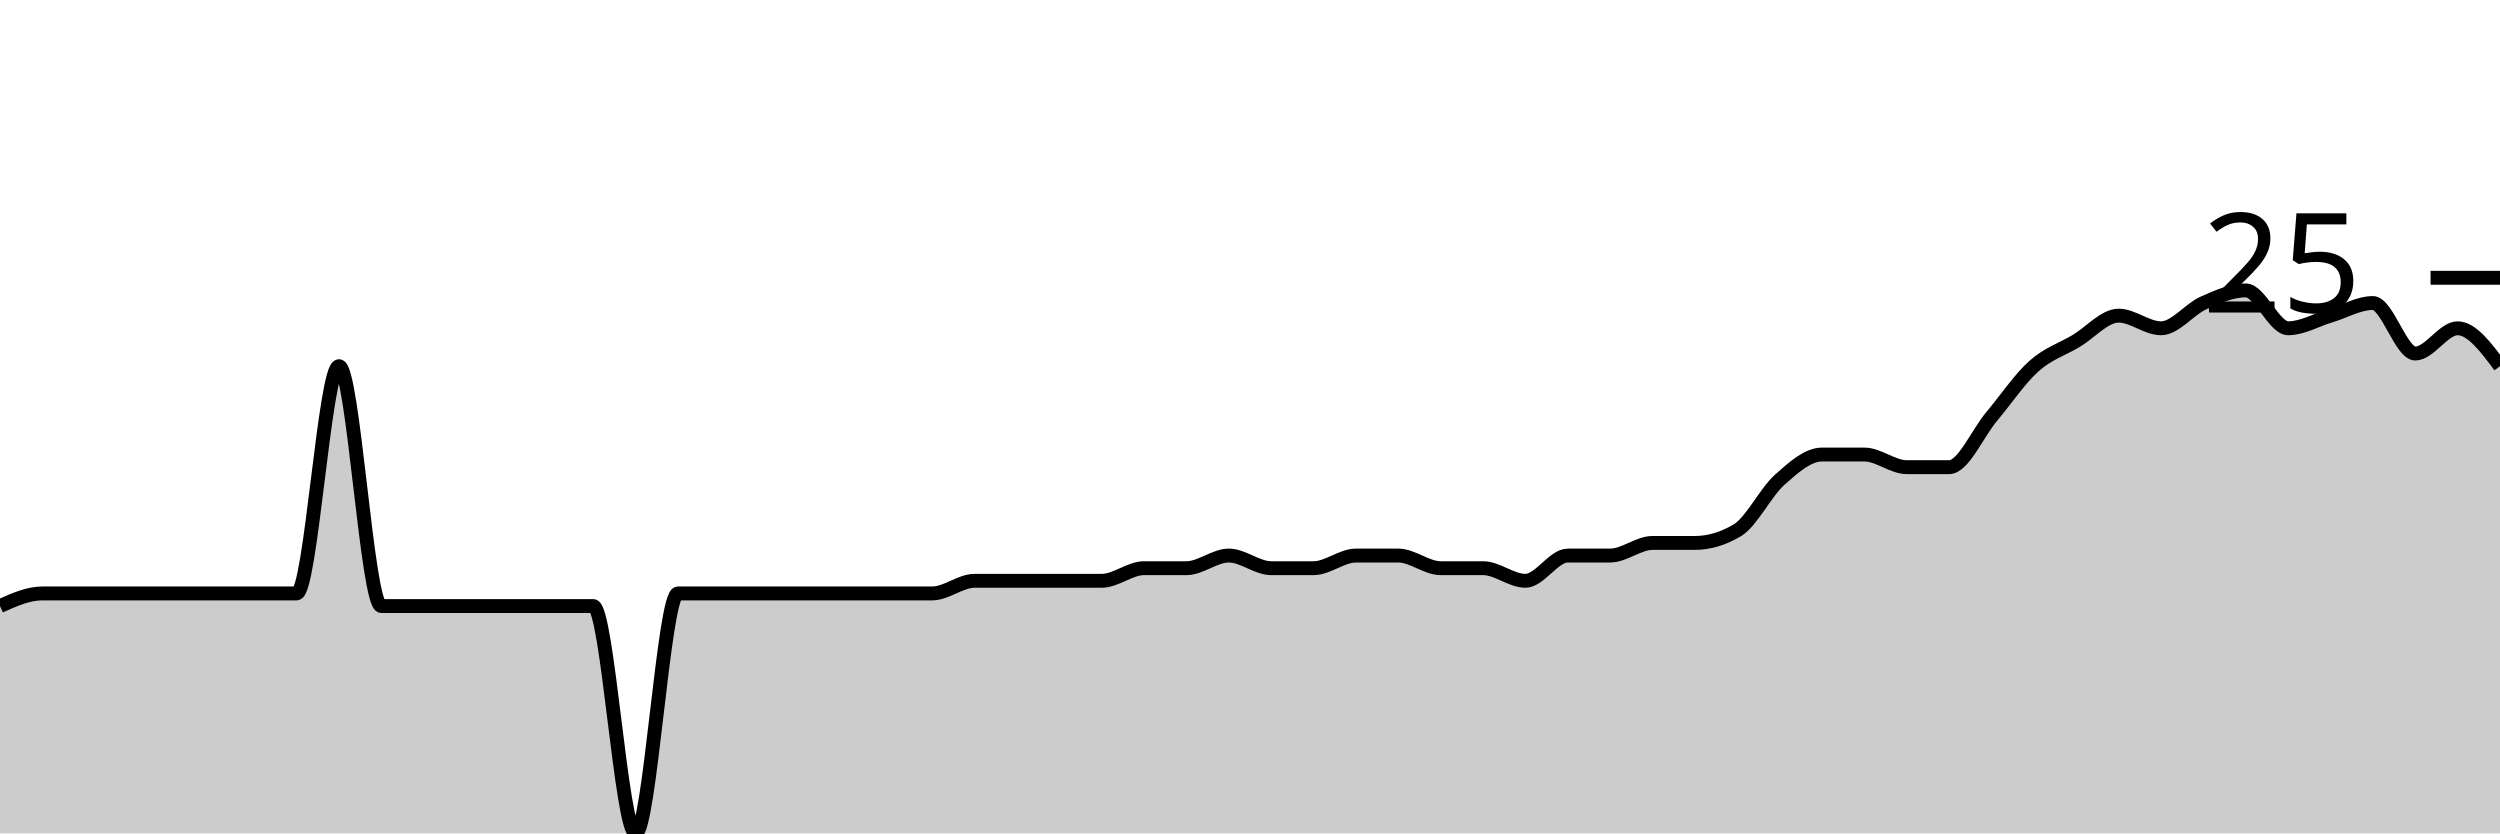
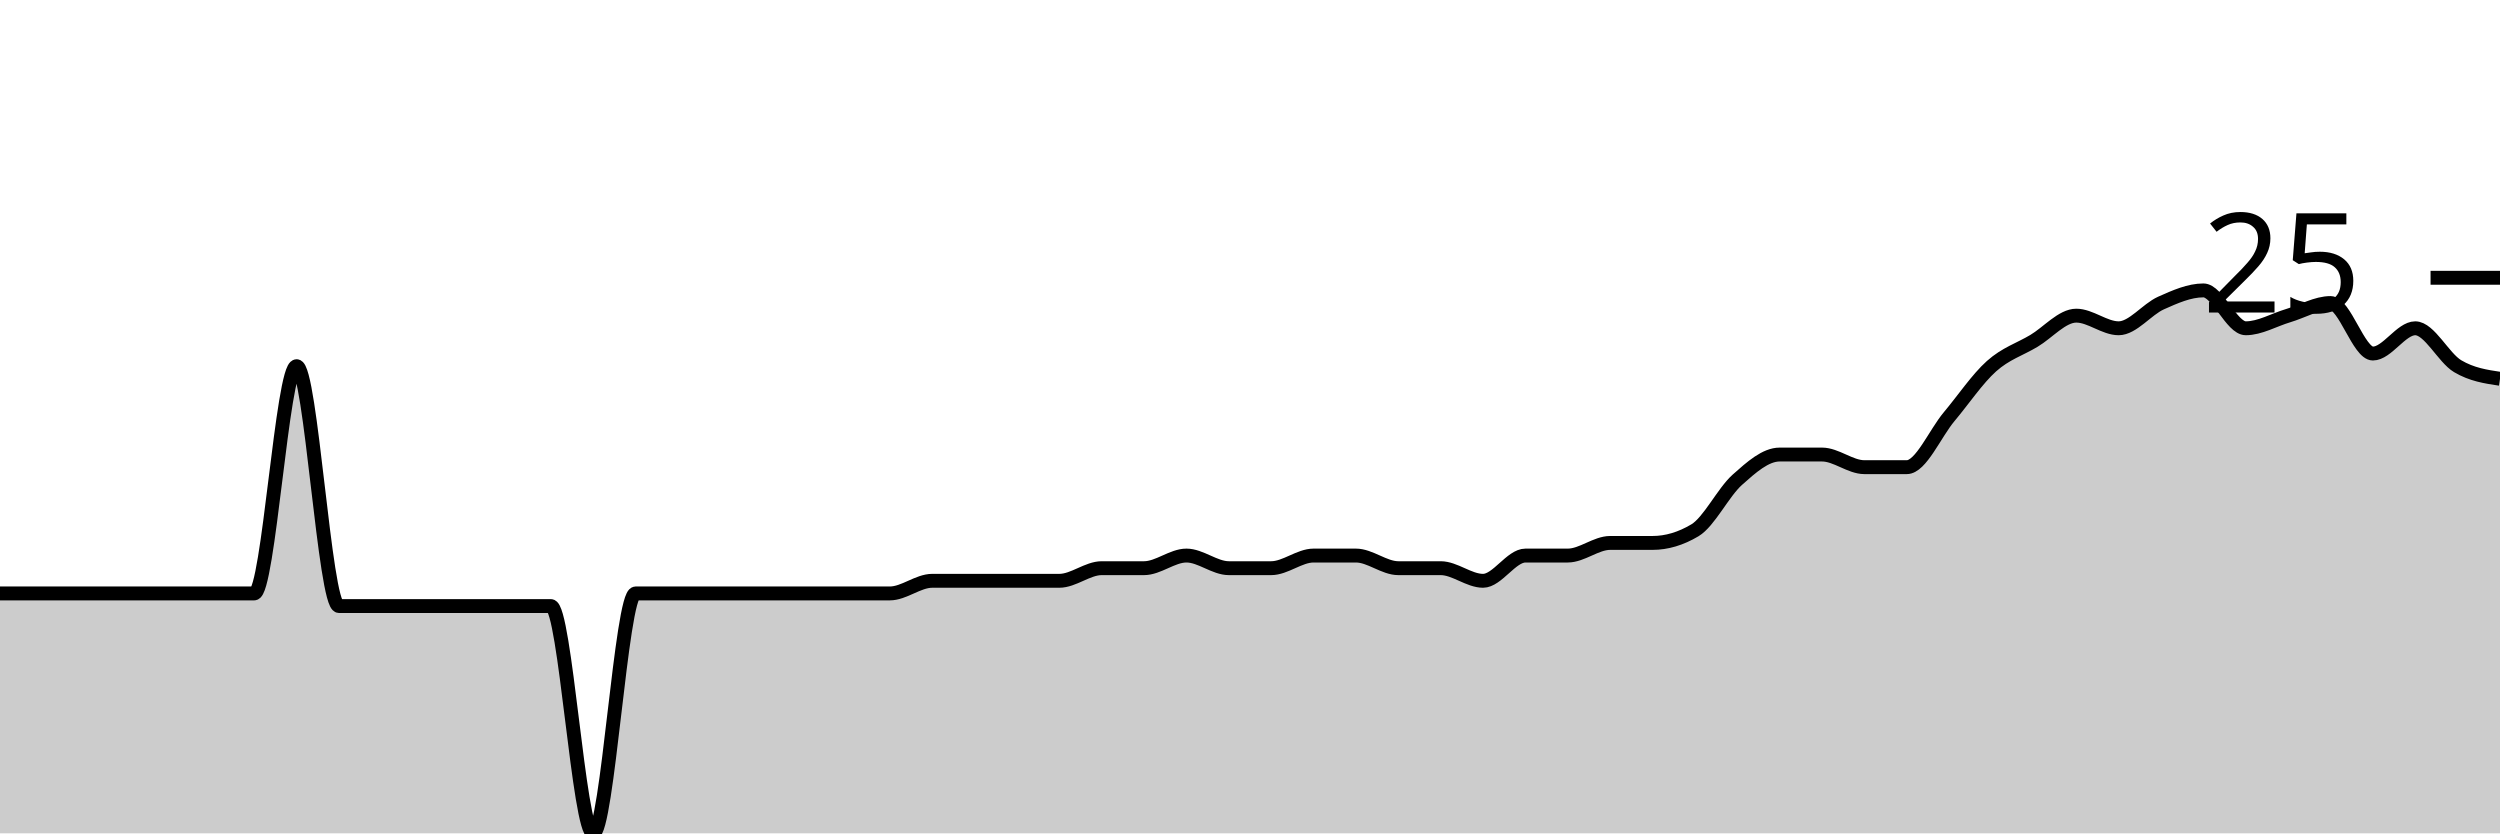
<svg xmlns="http://www.w3.org/2000/svg" viewBox="0 0 180 60">
  <g transform="translate(0,20)">
-     <path class="area" fill="rgba(0, 0, 0, 0.2)" d="M0,23.636C1.017,23.182,2.034,22.727,3.051,22.727C4.068,22.727,5.085,22.727,6.102,22.727C7.119,22.727,8.136,22.727,9.153,22.727C10.169,22.727,11.186,22.727,12.203,22.727C13.22,22.727,14.237,22.727,15.254,22.727C16.271,22.727,17.288,22.727,18.305,22.727C19.322,22.727,20.339,22.727,21.356,22.727C22.373,22.727,23.39,6.364,24.407,6.364C25.424,6.364,26.441,23.636,27.458,23.636C28.475,23.636,29.492,23.636,30.508,23.636C31.525,23.636,32.542,23.636,33.559,23.636C34.576,23.636,35.593,23.636,36.61,23.636C37.627,23.636,38.644,23.636,39.661,23.636C40.678,23.636,41.695,23.636,42.712,23.636C43.729,23.636,44.746,40,45.763,40C46.78,40,47.797,22.727,48.814,22.727C49.831,22.727,50.847,22.727,51.864,22.727C52.881,22.727,53.898,22.727,54.915,22.727C55.932,22.727,56.949,22.727,57.966,22.727C58.983,22.727,60,22.727,61.017,22.727C62.034,22.727,63.051,22.727,64.068,22.727C65.085,22.727,66.102,22.727,67.119,22.727C68.136,22.727,69.153,21.818,70.169,21.818C71.186,21.818,72.203,21.818,73.22,21.818C74.237,21.818,75.254,21.818,76.271,21.818C77.288,21.818,78.305,21.818,79.322,21.818C80.339,21.818,81.356,20.909,82.373,20.909C83.39,20.909,84.407,20.909,85.424,20.909C86.441,20.909,87.458,20,88.475,20C89.492,20,90.508,20.909,91.525,20.909C92.542,20.909,93.559,20.909,94.576,20.909C95.593,20.909,96.61,20,97.627,20C98.644,20,99.661,20,100.678,20C101.695,20,102.712,20.909,103.729,20.909C104.746,20.909,105.763,20.909,106.78,20.909C107.797,20.909,108.814,21.818,109.831,21.818C110.847,21.818,111.864,20,112.881,20C113.898,20,114.915,20,115.932,20C116.949,20,117.966,19.091,118.983,19.091C120,19.091,121.017,19.091,122.034,19.091C123.051,19.091,124.068,18.788,125.085,18.182C126.102,17.576,127.119,15.455,128.136,14.545C129.153,13.636,130.169,12.727,131.186,12.727C132.203,12.727,133.22,12.727,134.237,12.727C135.254,12.727,136.271,13.636,137.288,13.636C138.305,13.636,139.322,13.636,140.339,13.636C141.356,13.636,142.373,11.212,143.39,10C144.407,8.788,145.424,7.273,146.441,6.364C147.458,5.455,148.475,5.152,149.492,4.545C150.508,3.939,151.525,2.727,152.542,2.727C153.559,2.727,154.576,3.636,155.593,3.636C156.61,3.636,157.627,2.273,158.644,1.818C159.661,1.364,160.678,0.909,161.695,0.909C162.712,0.909,163.729,3.636,164.746,3.636C165.763,3.636,166.78,3.03,167.797,2.727C168.814,2.424,169.831,1.818,170.847,1.818C171.864,1.818,172.881,5.455,173.898,5.455C174.915,5.455,175.932,3.636,176.949,3.636C177.966,3.636,178.983,5,180,6.364L180,40C178.983,40,177.966,40,176.949,40C175.932,40,174.915,40,173.898,40C172.881,40,171.864,40,170.847,40C169.831,40,168.814,40,167.797,40C166.78,40,165.763,40,164.746,40C163.729,40,162.712,40,161.695,40C160.678,40,159.661,40,158.644,40C157.627,40,156.61,40,155.593,40C154.576,40,153.559,40,152.542,40C151.525,40,150.508,40,149.492,40C148.475,40,147.458,40,146.441,40C145.424,40,144.407,40,143.39,40C142.373,40,141.356,40,140.339,40C139.322,40,138.305,40,137.288,40C136.271,40,135.254,40,134.237,40C133.22,40,132.203,40,131.186,40C130.169,40,129.153,40,128.136,40C127.119,40,126.102,40,125.085,40C124.068,40,123.051,40,122.034,40C121.017,40,120,40,118.983,40C117.966,40,116.949,40,115.932,40C114.915,40,113.898,40,112.881,40C111.864,40,110.847,40,109.831,40C108.814,40,107.797,40,106.78,40C105.763,40,104.746,40,103.729,40C102.712,40,101.695,40,100.678,40C99.661,40,98.644,40,97.627,40C96.61,40,95.593,40,94.576,40C93.559,40,92.542,40,91.525,40C90.508,40,89.492,40,88.475,40C87.458,40,86.441,40,85.424,40C84.407,40,83.39,40,82.373,40C81.356,40,80.339,40,79.322,40C78.305,40,77.288,40,76.271,40C75.254,40,74.237,40,73.22,40C72.203,40,71.186,40,70.169,40C69.153,40,68.136,40,67.119,40C66.102,40,65.085,40,64.068,40C63.051,40,62.034,40,61.017,40C60,40,58.983,40,57.966,40C56.949,40,55.932,40,54.915,40C53.898,40,52.881,40,51.864,40C50.847,40,49.831,40,48.814,40C47.797,40,46.78,40,45.763,40C44.746,40,43.729,40,42.712,40C41.695,40,40.678,40,39.661,40C38.644,40,37.627,40,36.61,40C35.593,40,34.576,40,33.559,40C32.542,40,31.525,40,30.508,40C29.492,40,28.475,40,27.458,40C26.441,40,25.424,40,24.407,40C23.39,40,22.373,40,21.356,40C20.339,40,19.322,40,18.305,40C17.288,40,16.271,40,15.254,40C14.237,40,13.22,40,12.203,40C11.186,40,10.169,40,9.153,40C8.136,40,7.119,40,6.102,40C5.085,40,4.068,40,3.051,40C2.034,40,1.017,40,0,40Z" />
-     <path class="line" stroke="black" fill="none" d="M0,23.636C1.017,23.182,2.034,22.727,3.051,22.727C4.068,22.727,5.085,22.727,6.102,22.727C7.119,22.727,8.136,22.727,9.153,22.727C10.169,22.727,11.186,22.727,12.203,22.727C13.22,22.727,14.237,22.727,15.254,22.727C16.271,22.727,17.288,22.727,18.305,22.727C19.322,22.727,20.339,22.727,21.356,22.727C22.373,22.727,23.39,6.364,24.407,6.364C25.424,6.364,26.441,23.636,27.458,23.636C28.475,23.636,29.492,23.636,30.508,23.636C31.525,23.636,32.542,23.636,33.559,23.636C34.576,23.636,35.593,23.636,36.61,23.636C37.627,23.636,38.644,23.636,39.661,23.636C40.678,23.636,41.695,23.636,42.712,23.636C43.729,23.636,44.746,40,45.763,40C46.78,40,47.797,22.727,48.814,22.727C49.831,22.727,50.847,22.727,51.864,22.727C52.881,22.727,53.898,22.727,54.915,22.727C55.932,22.727,56.949,22.727,57.966,22.727C58.983,22.727,60,22.727,61.017,22.727C62.034,22.727,63.051,22.727,64.068,22.727C65.085,22.727,66.102,22.727,67.119,22.727C68.136,22.727,69.153,21.818,70.169,21.818C71.186,21.818,72.203,21.818,73.22,21.818C74.237,21.818,75.254,21.818,76.271,21.818C77.288,21.818,78.305,21.818,79.322,21.818C80.339,21.818,81.356,20.909,82.373,20.909C83.39,20.909,84.407,20.909,85.424,20.909C86.441,20.909,87.458,20,88.475,20C89.492,20,90.508,20.909,91.525,20.909C92.542,20.909,93.559,20.909,94.576,20.909C95.593,20.909,96.61,20,97.627,20C98.644,20,99.661,20,100.678,20C101.695,20,102.712,20.909,103.729,20.909C104.746,20.909,105.763,20.909,106.78,20.909C107.797,20.909,108.814,21.818,109.831,21.818C110.847,21.818,111.864,20,112.881,20C113.898,20,114.915,20,115.932,20C116.949,20,117.966,19.091,118.983,19.091C120,19.091,121.017,19.091,122.034,19.091C123.051,19.091,124.068,18.788,125.085,18.182C126.102,17.576,127.119,15.455,128.136,14.545C129.153,13.636,130.169,12.727,131.186,12.727C132.203,12.727,133.22,12.727,134.237,12.727C135.254,12.727,136.271,13.636,137.288,13.636C138.305,13.636,139.322,13.636,140.339,13.636C141.356,13.636,142.373,11.212,143.39,10C144.407,8.788,145.424,7.273,146.441,6.364C147.458,5.455,148.475,5.152,149.492,4.545C150.508,3.939,151.525,2.727,152.542,2.727C153.559,2.727,154.576,3.636,155.593,3.636C156.61,3.636,157.627,2.273,158.644,1.818C159.661,1.364,160.678,0.909,161.695,0.909C162.712,0.909,163.729,3.636,164.746,3.636C165.763,3.636,166.78,3.03,167.797,2.727C168.814,2.424,169.831,1.818,170.847,1.818C171.864,1.818,172.881,5.455,173.898,5.455C174.915,5.455,175.932,3.636,176.949,3.636C177.966,3.636,178.983,5,180,6.364" />
+     <path class="area" fill="rgba(0, 0, 0, 0.2)" d="M0,22.727C1.017,22.727,2.034,22.727,3.051,22.727C4.068,22.727,5.085,22.727,6.102,22.727C7.119,22.727,8.136,22.727,9.153,22.727C10.169,22.727,11.186,22.727,12.203,22.727C13.22,22.727,14.237,22.727,15.254,22.727C16.271,22.727,17.288,22.727,18.305,22.727C19.322,22.727,20.339,6.364,21.356,6.364C22.373,6.364,23.39,23.636,24.407,23.636C25.424,23.636,26.441,23.636,27.458,23.636C28.475,23.636,29.492,23.636,30.508,23.636C31.525,23.636,32.542,23.636,33.559,23.636C34.576,23.636,35.593,23.636,36.61,23.636C37.627,23.636,38.644,23.636,39.661,23.636C40.678,23.636,41.695,40,42.712,40C43.729,40,44.746,22.727,45.763,22.727C46.78,22.727,47.797,22.727,48.814,22.727C49.831,22.727,50.847,22.727,51.864,22.727C52.881,22.727,53.898,22.727,54.915,22.727C55.932,22.727,56.949,22.727,57.966,22.727C58.983,22.727,60,22.727,61.017,22.727C62.034,22.727,63.051,22.727,64.068,22.727C65.085,22.727,66.102,21.818,67.119,21.818C68.136,21.818,69.153,21.818,70.169,21.818C71.186,21.818,72.203,21.818,73.22,21.818C74.237,21.818,75.254,21.818,76.271,21.818C77.288,21.818,78.305,20.909,79.322,20.909C80.339,20.909,81.356,20.909,82.373,20.909C83.39,20.909,84.407,20,85.424,20C86.441,20,87.458,20.909,88.475,20.909C89.492,20.909,90.508,20.909,91.525,20.909C92.542,20.909,93.559,20,94.576,20C95.593,20,96.61,20,97.627,20C98.644,20,99.661,20.909,100.678,20.909C101.695,20.909,102.712,20.909,103.729,20.909C104.746,20.909,105.763,21.818,106.78,21.818C107.797,21.818,108.814,20,109.831,20C110.847,20,111.864,20,112.881,20C113.898,20,114.915,19.091,115.932,19.091C116.949,19.091,117.966,19.091,118.983,19.091C120,19.091,121.017,18.788,122.034,18.182C123.051,17.576,124.068,15.455,125.085,14.545C126.102,13.636,127.119,12.727,128.136,12.727C129.153,12.727,130.169,12.727,131.186,12.727C132.203,12.727,133.22,13.636,134.237,13.636C135.254,13.636,136.271,13.636,137.288,13.636C138.305,13.636,139.322,11.212,140.339,10C141.356,8.788,142.373,7.273,143.39,6.364C144.407,5.455,145.424,5.152,146.441,4.545C147.458,3.939,148.475,2.727,149.492,2.727C150.508,2.727,151.525,3.636,152.542,3.636C153.559,3.636,154.576,2.273,155.593,1.818C156.61,1.364,157.627,0.909,158.644,0.909C159.661,0.909,160.678,3.636,161.695,3.636C162.712,3.636,163.729,3.03,164.746,2.727C165.763,2.424,166.78,1.818,167.797,1.818C168.814,1.818,169.831,5.455,170.847,5.455C171.864,5.455,172.881,3.636,173.898,3.636C174.915,3.636,175.932,5.758,176.949,6.364C177.966,6.97,178.983,7.121,180,7.273L180,40C178.983,40,177.966,40,176.949,40C175.932,40,174.915,40,173.898,40C172.881,40,171.864,40,170.847,40C169.831,40,168.814,40,167.797,40C166.78,40,165.763,40,164.746,40C163.729,40,162.712,40,161.695,40C160.678,40,159.661,40,158.644,40C157.627,40,156.61,40,155.593,40C154.576,40,153.559,40,152.542,40C151.525,40,150.508,40,149.492,40C148.475,40,147.458,40,146.441,40C145.424,40,144.407,40,143.39,40C142.373,40,141.356,40,140.339,40C139.322,40,138.305,40,137.288,40C136.271,40,135.254,40,134.237,40C133.22,40,132.203,40,131.186,40C130.169,40,129.153,40,128.136,40C127.119,40,126.102,40,125.085,40C124.068,40,123.051,40,122.034,40C121.017,40,120,40,118.983,40C117.966,40,116.949,40,115.932,40C114.915,40,113.898,40,112.881,40C111.864,40,110.847,40,109.831,40C108.814,40,107.797,40,106.78,40C105.763,40,104.746,40,103.729,40C102.712,40,101.695,40,100.678,40C99.661,40,98.644,40,97.627,40C96.61,40,95.593,40,94.576,40C93.559,40,92.542,40,91.525,40C90.508,40,89.492,40,88.475,40C87.458,40,86.441,40,85.424,40C84.407,40,83.39,40,82.373,40C81.356,40,80.339,40,79.322,40C78.305,40,77.288,40,76.271,40C75.254,40,74.237,40,73.22,40C72.203,40,71.186,40,70.169,40C69.153,40,68.136,40,67.119,40C66.102,40,65.085,40,64.068,40C63.051,40,62.034,40,61.017,40C60,40,58.983,40,57.966,40C56.949,40,55.932,40,54.915,40C53.898,40,52.881,40,51.864,40C50.847,40,49.831,40,48.814,40C47.797,40,46.78,40,45.763,40C44.746,40,43.729,40,42.712,40C41.695,40,40.678,40,39.661,40C38.644,40,37.627,40,36.61,40C35.593,40,34.576,40,33.559,40C32.542,40,31.525,40,30.508,40C29.492,40,28.475,40,27.458,40C26.441,40,25.424,40,24.407,40C23.39,40,22.373,40,21.356,40C20.339,40,19.322,40,18.305,40C17.288,40,16.271,40,15.254,40C14.237,40,13.22,40,12.203,40C11.186,40,10.169,40,9.153,40C8.136,40,7.119,40,6.102,40C5.085,40,4.068,40,3.051,40C2.034,40,1.017,40,0,40Z" />
+     <path class="line" stroke="black" fill="none" d="M0,22.727C1.017,22.727,2.034,22.727,3.051,22.727C4.068,22.727,5.085,22.727,6.102,22.727C7.119,22.727,8.136,22.727,9.153,22.727C10.169,22.727,11.186,22.727,12.203,22.727C13.22,22.727,14.237,22.727,15.254,22.727C16.271,22.727,17.288,22.727,18.305,22.727C19.322,22.727,20.339,6.364,21.356,6.364C22.373,6.364,23.39,23.636,24.407,23.636C25.424,23.636,26.441,23.636,27.458,23.636C28.475,23.636,29.492,23.636,30.508,23.636C31.525,23.636,32.542,23.636,33.559,23.636C34.576,23.636,35.593,23.636,36.61,23.636C37.627,23.636,38.644,23.636,39.661,23.636C40.678,23.636,41.695,40,42.712,40C43.729,40,44.746,22.727,45.763,22.727C46.78,22.727,47.797,22.727,48.814,22.727C49.831,22.727,50.847,22.727,51.864,22.727C52.881,22.727,53.898,22.727,54.915,22.727C55.932,22.727,56.949,22.727,57.966,22.727C58.983,22.727,60,22.727,61.017,22.727C62.034,22.727,63.051,22.727,64.068,22.727C65.085,22.727,66.102,21.818,67.119,21.818C68.136,21.818,69.153,21.818,70.169,21.818C71.186,21.818,72.203,21.818,73.22,21.818C74.237,21.818,75.254,21.818,76.271,21.818C77.288,21.818,78.305,20.909,79.322,20.909C80.339,20.909,81.356,20.909,82.373,20.909C83.39,20.909,84.407,20,85.424,20C86.441,20,87.458,20.909,88.475,20.909C89.492,20.909,90.508,20.909,91.525,20.909C92.542,20.909,93.559,20,94.576,20C95.593,20,96.61,20,97.627,20C98.644,20,99.661,20.909,100.678,20.909C101.695,20.909,102.712,20.909,103.729,20.909C104.746,20.909,105.763,21.818,106.78,21.818C107.797,21.818,108.814,20,109.831,20C110.847,20,111.864,20,112.881,20C113.898,20,114.915,19.091,115.932,19.091C116.949,19.091,117.966,19.091,118.983,19.091C120,19.091,121.017,18.788,122.034,18.182C123.051,17.576,124.068,15.455,125.085,14.545C126.102,13.636,127.119,12.727,128.136,12.727C129.153,12.727,130.169,12.727,131.186,12.727C132.203,12.727,133.22,13.636,134.237,13.636C135.254,13.636,136.271,13.636,137.288,13.636C138.305,13.636,139.322,11.212,140.339,10C141.356,8.788,142.373,7.273,143.39,6.364C144.407,5.455,145.424,5.152,146.441,4.545C147.458,3.939,148.475,2.727,149.492,2.727C150.508,2.727,151.525,3.636,152.542,3.636C153.559,3.636,154.576,2.273,155.593,1.818C156.61,1.364,157.627,0.909,158.644,0.909C159.661,0.909,160.678,3.636,161.695,3.636C162.712,3.636,163.729,3.03,164.746,2.727C165.763,2.424,166.78,1.818,167.797,1.818C168.814,1.818,169.831,5.455,170.847,5.455C171.864,5.455,172.881,3.636,173.898,3.636C174.915,3.636,175.932,5.758,176.949,6.364C177.966,6.97,178.983,7.121,180,7.273" />
    <path class="axis-ceiling" stroke-width="1" stroke="black" fill="none" d="M175,0L180,0" />
    <text class="axis-ceiling-label" font-family="sans-serif" text-anchor="end" font-size="10px" x="170" y="2.5">25</text>
  </g>
</svg>
